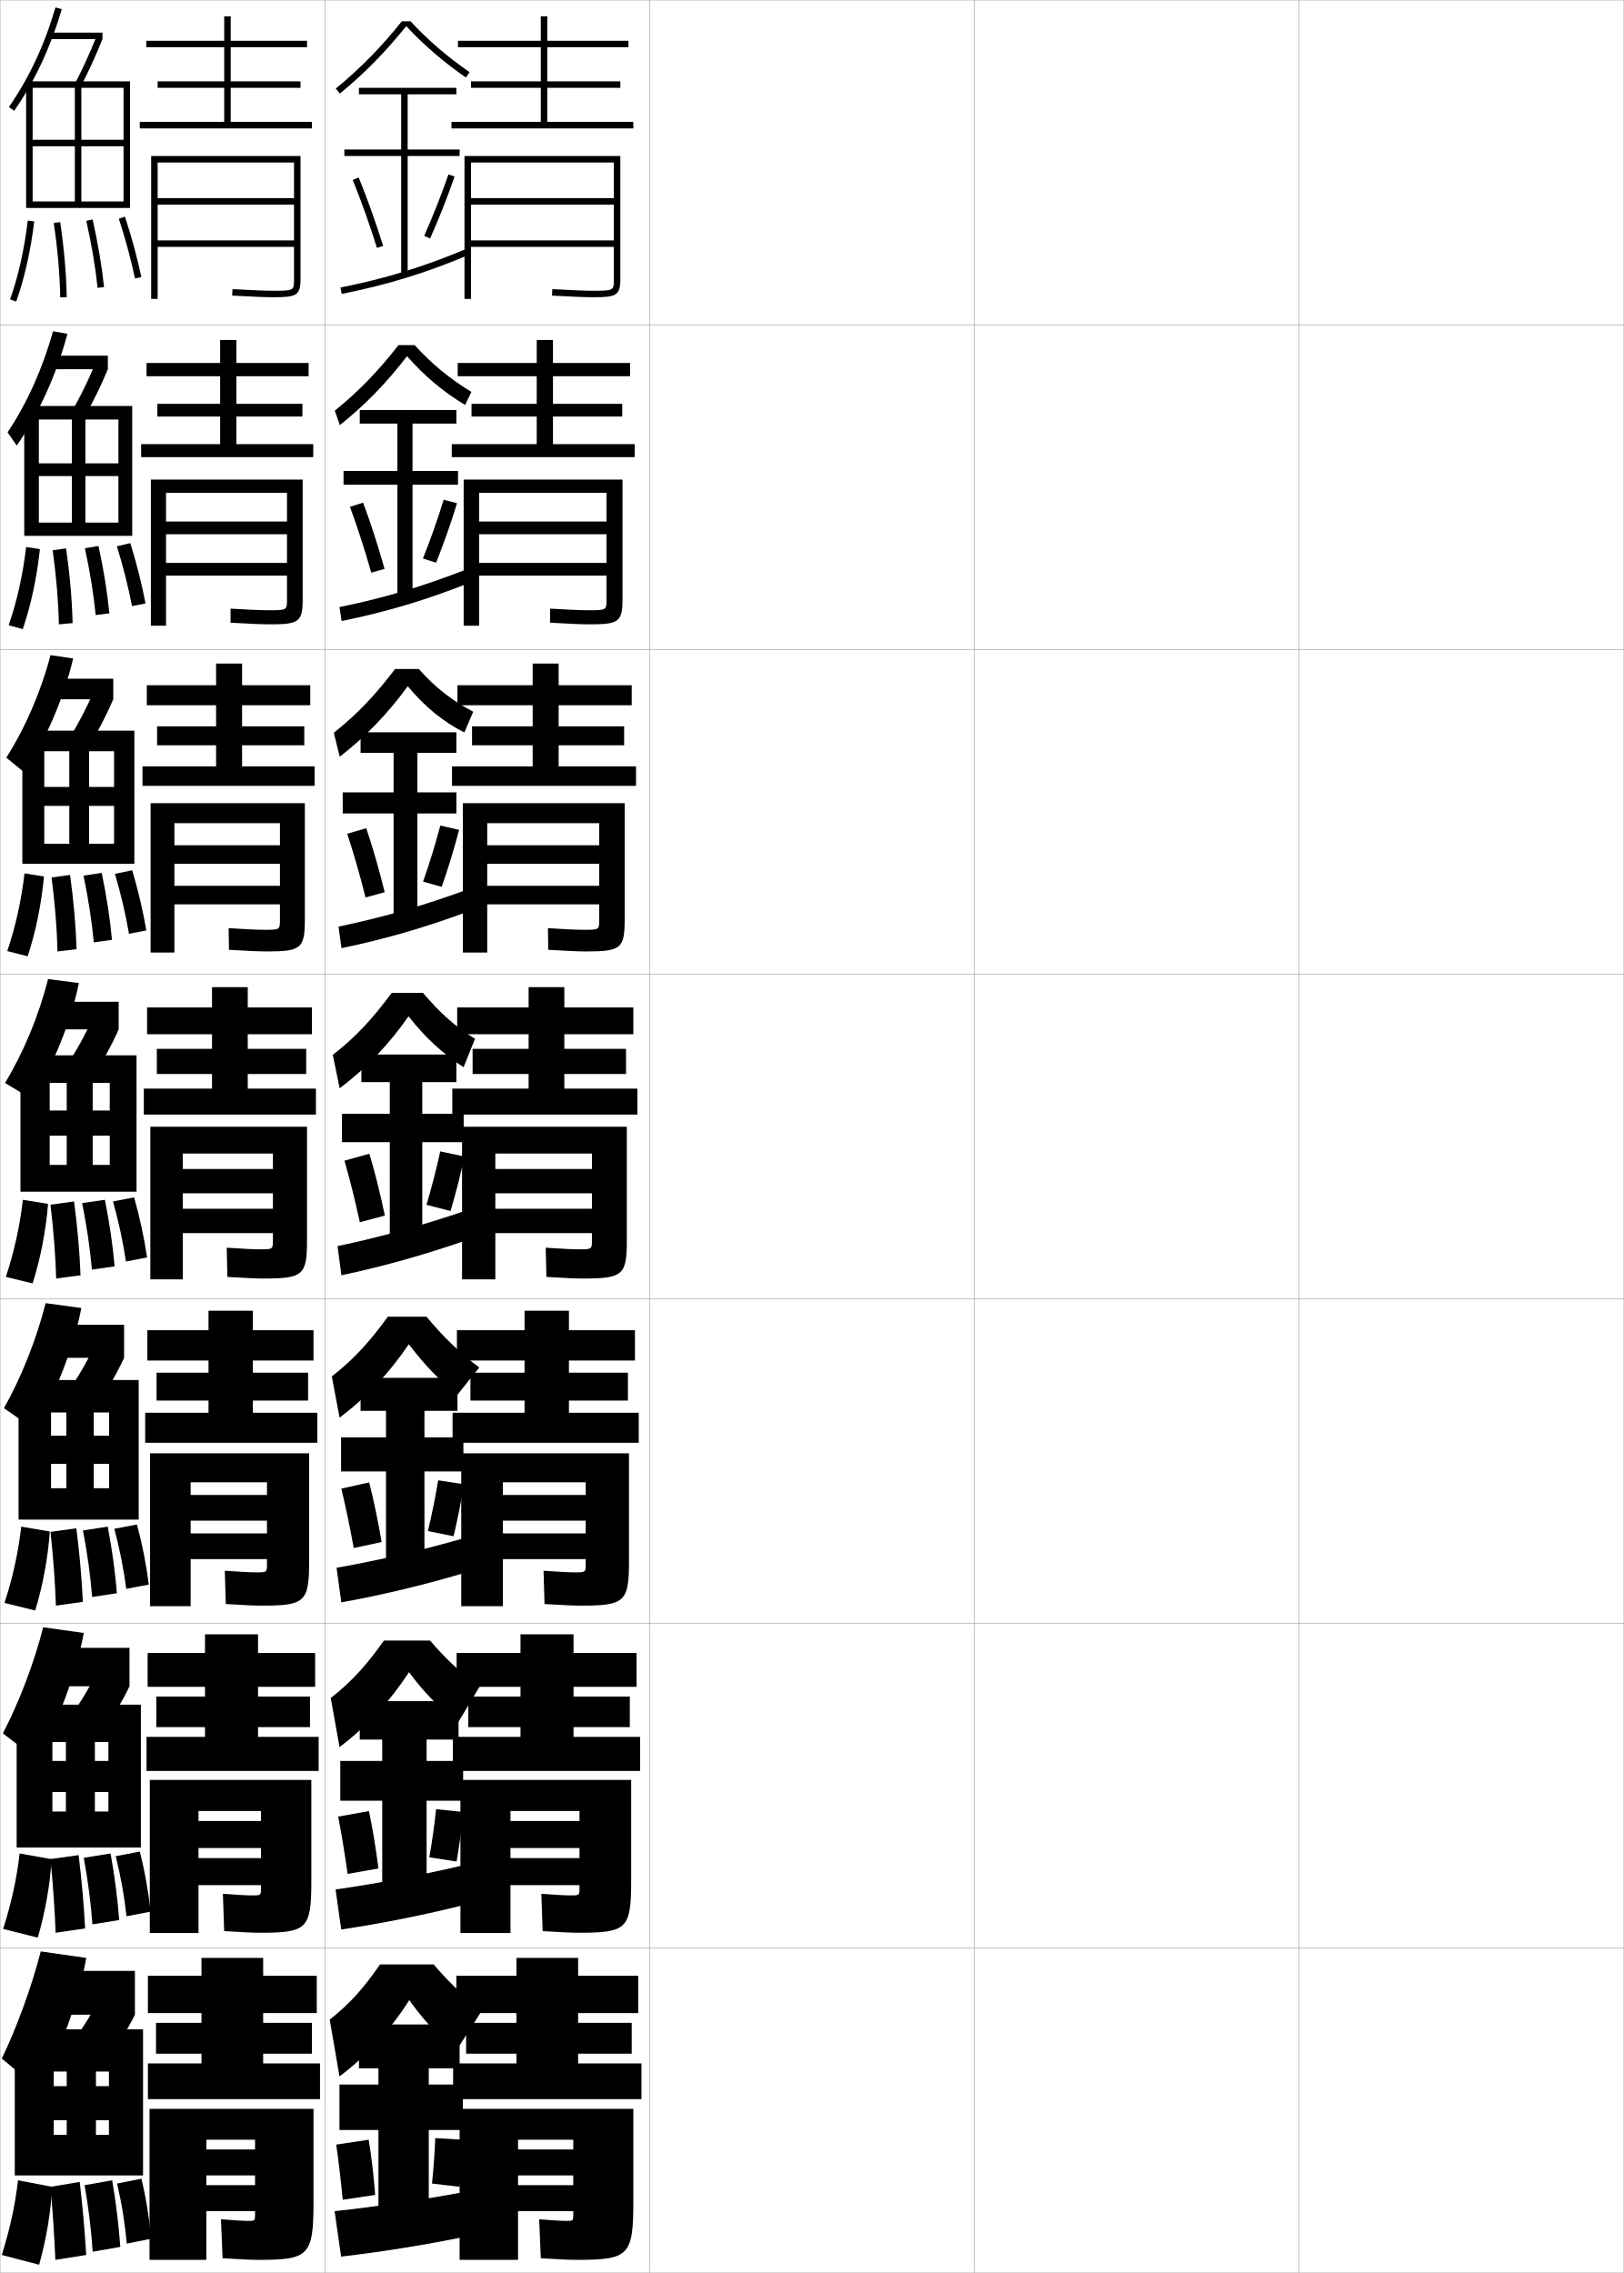
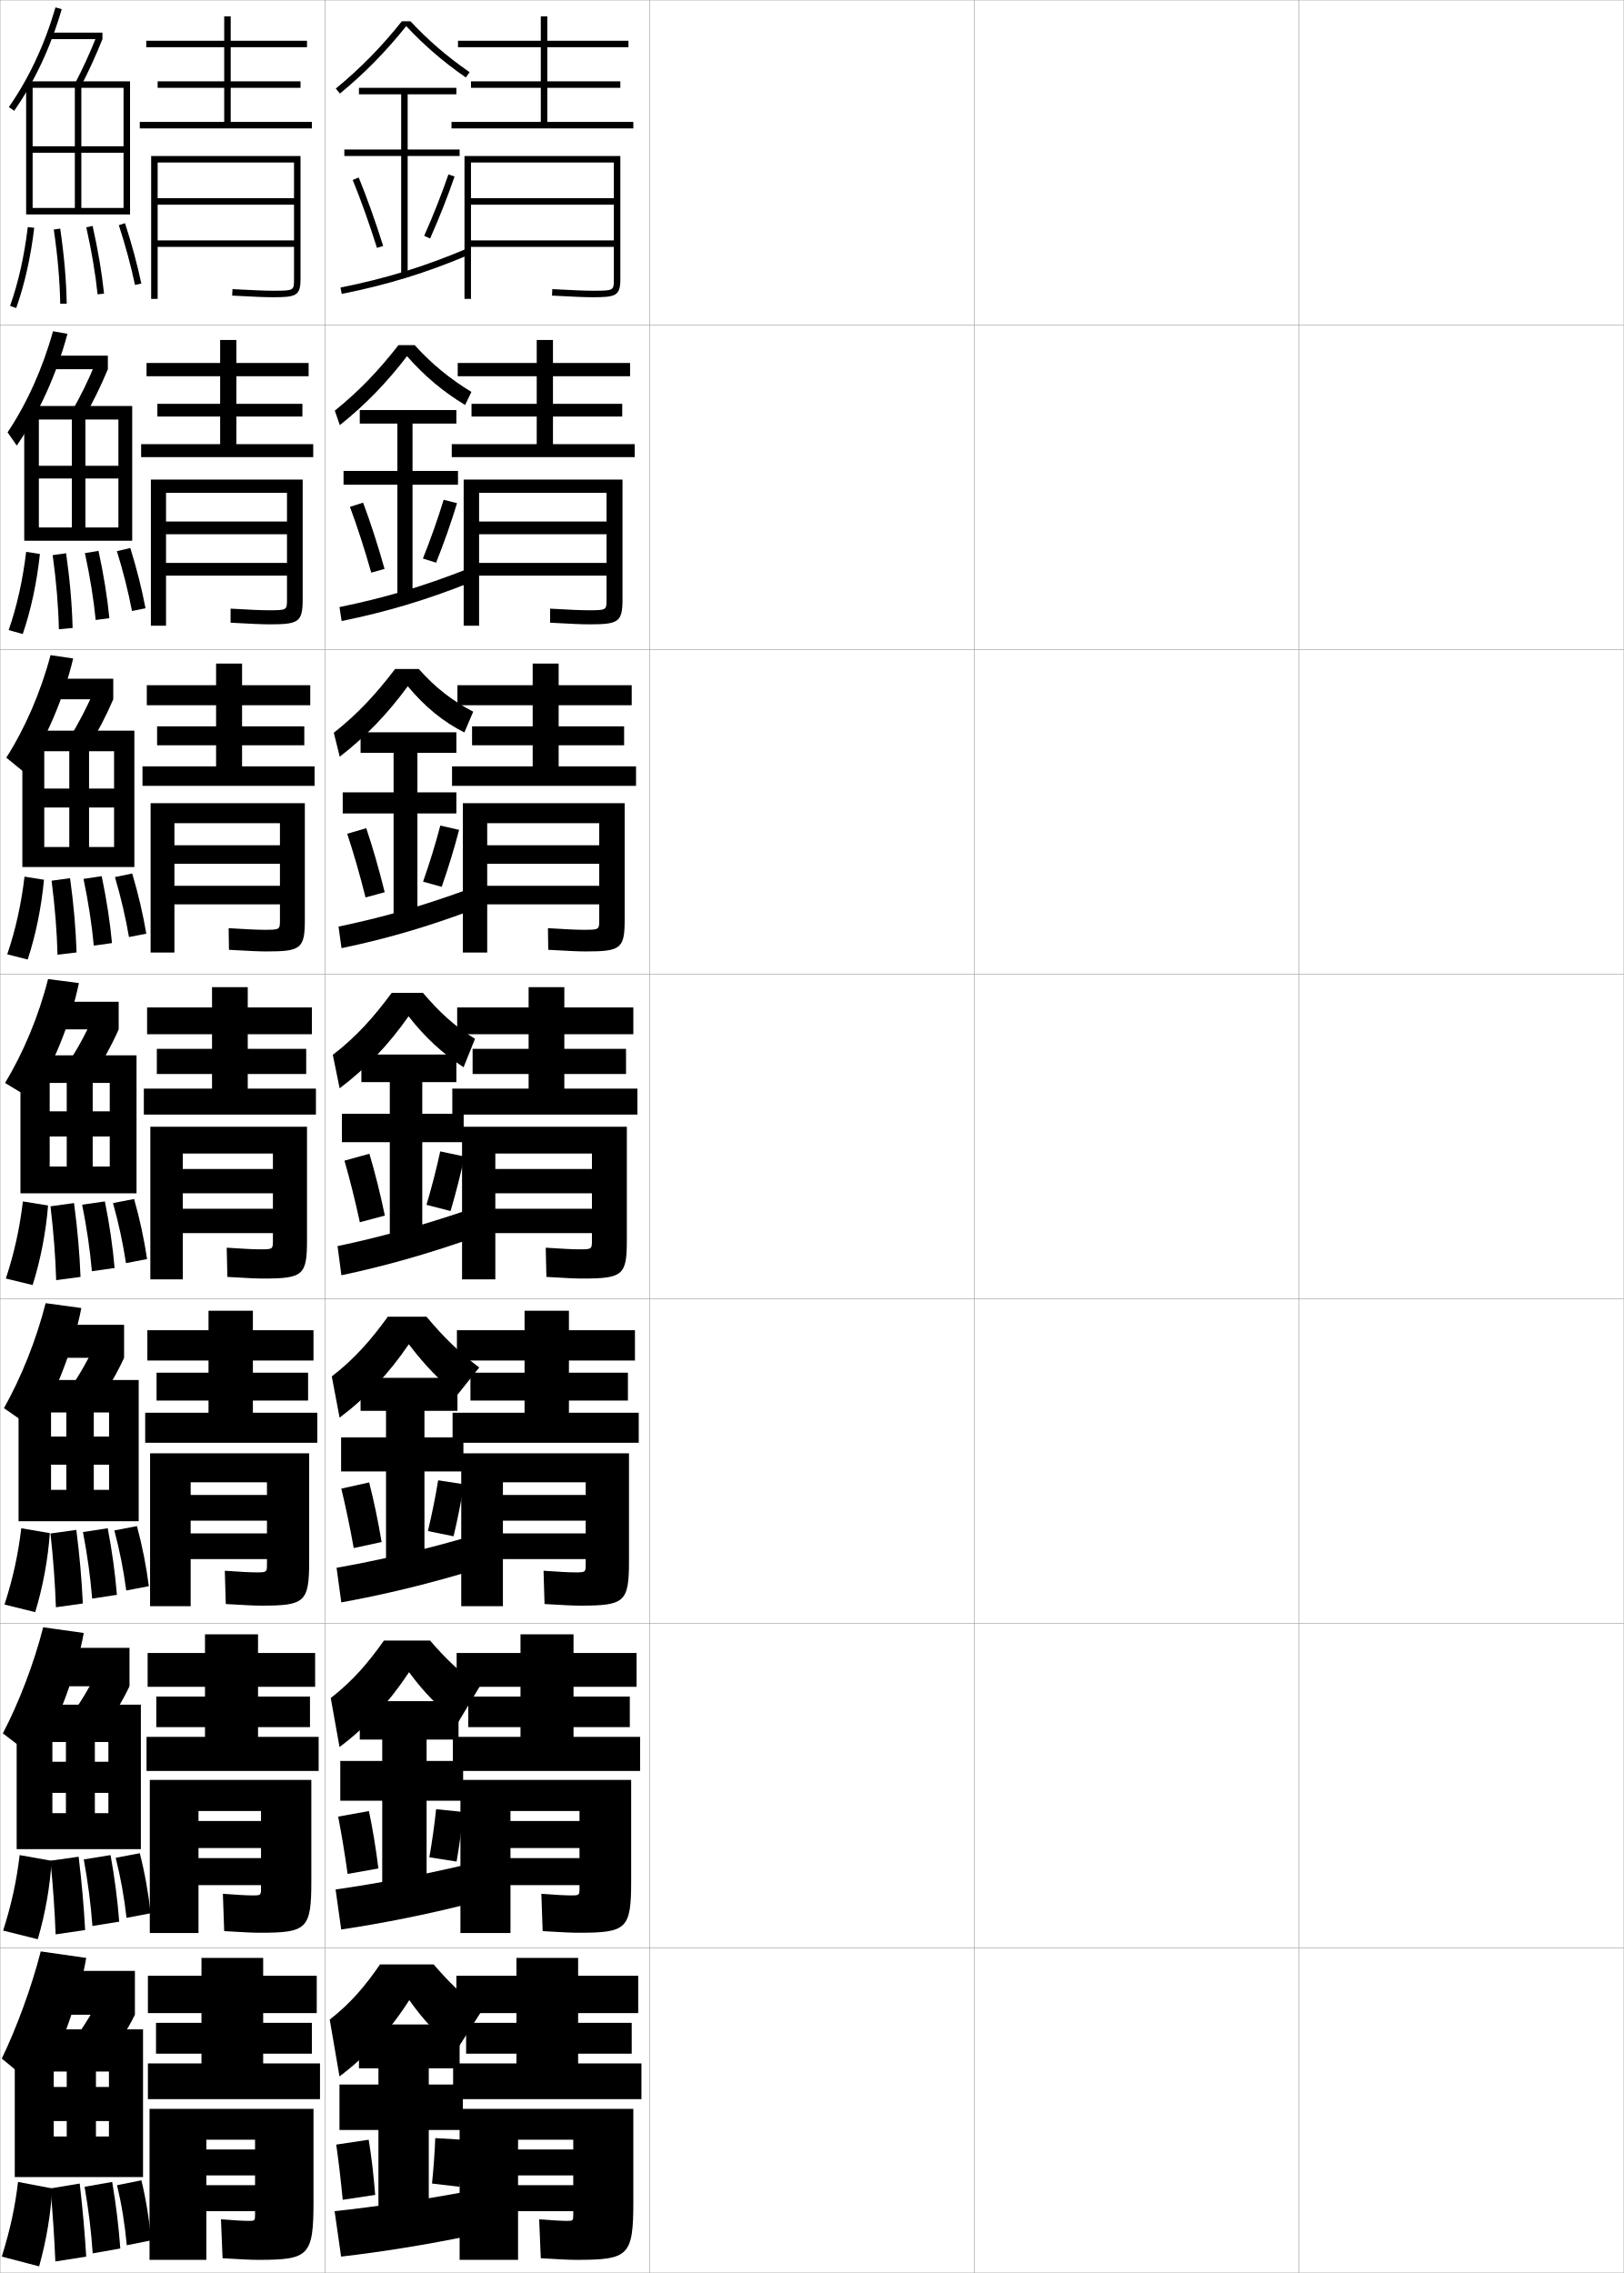
<svg xmlns="http://www.w3.org/2000/svg" width="500.1" height="700.1" viewBox="0 0 500.1 700.1" overflow="visible" enable-background="new 0 0 500.1 700.1" xml:space="preserve">
  <g id="glyphs">
    <g>
      <rect x="0.05" y="0.05" fill="none" stroke="#999999" stroke-width="0.1" width="100" height="100" />
      <rect x="0.05" y="100.05" fill="none" stroke="#999999" stroke-width="0.1" width="100" height="100" />
      <rect x="0.05" y="200.05" fill="none" stroke="#999999" stroke-width="0.1" width="100" height="100" />
      <rect x="0.05" y="300.05" fill="none" stroke="#999999" stroke-width="0.1" width="100" height="100" />
      <rect x="0.05" y="400.05" fill="none" stroke="#999999" stroke-width="0.1" width="100" height="100" />
      <rect x="0.05" y="500.05" fill="none" stroke="#999999" stroke-width="0.1" width="100" height="100" />
      <rect x="0.05" y="600.05" fill="none" stroke="#999999" stroke-width="0.1" width="100" height="100" />
      <rect x="100.05" y="0.05" fill="none" stroke="#999999" stroke-width="0.1" width="100" height="100" />
      <rect x="100.05" y="100.05" fill="none" stroke="#999999" stroke-width="0.1" width="100" height="100" />
      <rect x="100.05" y="200.05" fill="none" stroke="#999999" stroke-width="0.1" width="100" height="100" />
      <rect x="100.05" y="300.05" fill="none" stroke="#999999" stroke-width="0.1" width="100" height="100" />
      <rect x="100.05" y="400.05" fill="none" stroke="#999999" stroke-width="0.1" width="100" height="100" />
      <rect x="100.05" y="500.05" fill="none" stroke="#999999" stroke-width="0.1" width="100" height="100" />
      <rect x="100.05" y="600.05" fill="none" stroke="#999999" stroke-width="0.1" width="100" height="100" />
      <rect x="200.05" y="0.05" fill="none" stroke="#999999" stroke-width="0.1" width="100" height="100" />
      <rect x="200.05" y="100.05" fill="none" stroke="#999999" stroke-width="0.1" width="100" height="100" />
      <rect x="200.05" y="200.05" fill="none" stroke="#999999" stroke-width="0.1" width="100" height="100" />
      <rect x="200.05" y="300.05" fill="none" stroke="#999999" stroke-width="0.1" width="100" height="100" />
      <rect x="200.05" y="400.05" fill="none" stroke="#999999" stroke-width="0.1" width="100" height="100" />
      <rect x="200.05" y="500.05" fill="none" stroke="#999999" stroke-width="0.1" width="100" height="100" />
      <rect x="200.05" y="600.05" fill="none" stroke="#999999" stroke-width="0.1" width="100" height="100" />
      <rect x="300.05" y="0.05" fill="none" stroke="#999999" stroke-width="0.1" width="100" height="100" />
      <rect x="300.05" y="100.05" fill="none" stroke="#999999" stroke-width="0.1" width="100" height="100" />
      <rect x="300.05" y="200.05" fill="none" stroke="#999999" stroke-width="0.1" width="100" height="100" />
      <rect x="300.05" y="300.05" fill="none" stroke="#999999" stroke-width="0.1" width="100" height="100" />
      <rect x="300.05" y="400.05" fill="none" stroke="#999999" stroke-width="0.1" width="100" height="100" />
      <rect x="300.05" y="500.05" fill="none" stroke="#999999" stroke-width="0.1" width="100" height="100" />
      <rect x="300.05" y="600.05" fill="none" stroke="#999999" stroke-width="0.1" width="100" height="100" />
      <rect x="400.05" y="0.05" fill="none" stroke="#999999" stroke-width="0.1" width="100" height="100" />
      <rect x="400.05" y="100.05" fill="none" stroke="#999999" stroke-width="0.1" width="100" height="100" />
      <rect x="400.05" y="200.05" fill="none" stroke="#999999" stroke-width="0.1" width="100" height="100" />
      <rect x="400.05" y="300.05" fill="none" stroke="#999999" stroke-width="0.1" width="100" height="100" />
      <rect x="400.05" y="400.05" fill="none" stroke="#999999" stroke-width="0.1" width="100" height="100" />
      <rect x="400.05" y="500.05" fill="none" stroke="#999999" stroke-width="0.1" width="100" height="100" />
      <rect x="400.05" y="600.05" fill="none" stroke="#999999" stroke-width="0.1" width="100" height="100" />
    </g>
    <g>
      <path d="M126.422,6.55h-2.659c-6.303,7.899-12.784,14.508-20.348,20.728      l1.27,1.545c7.589-6.241,14.098-12.886,20.422-20.776      c5.51,5.901,11.367,10.968,18.373,15.826l1.141-1.645      C137.675,17.413,131.873,12.408,126.422,6.55z" />
      <polygon points="141.55,46.05 125.55,46.05 125.55,29.05 140.55,29.05       140.55,27.05 110.55,27.05 110.55,29.05 123.55,29.05 123.55,46.05       106.05,46.05 106.05,48.05 123.55,48.05 123.55,84.55 125.55,84.55       125.55,48.05 141.55,48.05 " />
      <path d="M108.624,55.429c2.516,6.147,5.099,13.383,7.472,20.922l1.908-0.602      c-2.39-7.591-4.993-14.879-7.528-21.078L108.624,55.429z" />
      <path d="M130.636,72.644l1.828,0.812c2.826-6.362,5.43-12.96,7.531-19.082      l-1.891-0.648C136.021,59.792,133.438,66.334,130.636,72.644z" />
      <path d="M104.853,88.569l0.395,1.961c14.248-2.863,25.969-6.47,39.192-12.06      l-0.779-1.842C130.567,82.163,118.962,85.734,104.853,88.569z" />
    </g>
    <g>
      <path d="M143.245,124.737c-6.743-4.058-12.522-8.921-17.899-15.031      c-6.264,8.188-12.919,15.046-20.688,21.241l-1.548-4.462      c7.467-6.012,13.563-12.42,19.612-20.186h4.978      c5.272,5.823,10.89,10.39,17.479,14.416L143.245,124.737z" />
      <polygon points="141.05,145.05 127.05,145.05 127.05,130.467 140.55,130.467       140.55,126.3 110.8,126.3 110.8,130.467 122.383,130.467 122.383,145.05       105.8,145.05 105.8,149.3 122.383,149.3 122.383,183.8 127.05,183.8       127.05,149.3 141.05,149.3 " />
      <path d="M107.778,156.115c2.218,5.979,4.483,12.958,6.56,20.269l4.095-1.167      c-2.071-7.339-4.355-14.387-6.607-20.398L107.778,156.115z" />
      <path d="M130.245,172.032l4.066,1.273c2.438-6.106,4.668-12.46,6.442-18.318      l-4.118-1.053C134.874,159.712,132.659,166,130.245,172.032z" />
      <path d="M104.554,186.982l0.659,4.302c13.954-2.848,26.092-6.491,39.383-11.776      l-0.951-4.144C130.418,180.577,118.411,184.158,104.554,186.982z" />
    </g>
    <g>
      <path d="M143.011,225.603c-6.479-3.258-12.182-7.917-17.425-14.237      c-6.203,8.484-13.006,15.558-20.956,21.707l-1.826-7.379      c7.371-5.804,13.082-12.011,18.877-19.644h7.295      c5.094,5.788,10.527,9.917,16.761,13.155L143.011,225.603z" />
      <polygon points="140.55,244.05 128.55,244.05 128.55,231.883 140.55,231.883       140.55,225.55 111.05,225.55 111.05,231.883 121.217,231.883 121.217,244.05       105.55,244.05 105.55,250.55 121.217,250.55 121.217,283.05 128.55,283.05       128.55,250.55 140.55,250.55 " />
      <path d="M104.255,285.396l0.923,6.642c13.66-2.831,26.215-6.513,39.574-11.493      l-1.123-6.444C130.268,278.992,117.86,282.583,104.255,285.396z" />
    </g>
    <g>
      <path d="M142.776,328.719c-6.459-4.192-11.841-9.164-16.951-15.693      c-6.143,8.781-13.094,16.069-21.224,22.173l-2.104-10.297      c7.274-5.597,12.6-11.603,18.142-19.102h9.613      c4.916,5.753,9.742,10.361,16.043,14.144L142.776,328.719z" />
      <polygon points="142.8,343.05 130.05,343.05 130.05,333.3 140.55,333.3       140.55,324.8 111.3,324.8 111.3,333.3 120.05,333.3 120.05,343.05       105.3,343.05 105.3,351.8 120.05,351.8 120.05,382.3 130.05,382.3       130.05,351.8 142.8,351.8 " />
      <path d="M106.087,357.489c1.623,5.641,3.254,12.107,4.736,18.961l7.703-2.051      c-1.434-6.836-3.078-13.402-4.764-19.039L106.087,357.489z" />
      <path d="M131.343,371.097l7.414,1.906c1.662-5.594,3.145-11.462,4.266-16.791      l-7.445-1.574C134.46,359.843,132.978,365.618,131.343,371.097z" />
      <path d="M143.613,372.836c-13.495,4.57-26.305,8.171-39.657,10.973l1.188,8.982      c13.365-2.814,26.339-6.534,39.765-11.21L143.613,372.836z" />
    </g>
    <g>
      <path d="M106.933,256.802c1.921,5.81,3.869,12.533,5.648,19.615l5.899-1.608      c-1.752-7.088-3.717-13.895-5.686-19.719L106.933,256.802z" />
      <path d="M130.294,271.564l5.74,1.589c2.05-5.85,3.906-11.961,5.354-17.555      l-5.782-1.314C134.167,259.777,132.318,265.809,130.294,271.564z" />
    </g>
    <g>
      <path d="M140.883,429.595c-5.292-4.176-10.083-9.113-14.982-15.561      c-6.067,8.957-13.185,16.529-21.316,22.615l-2.402-12.699      c7.011-5.425,12.019-11.158,17.262-18.4h11.909      c5.178,6.258,10.445,11.303,16.241,15.646L140.883,429.595z" />
      <polygon points="142.717,442.716 130.717,442.716 130.717,434.55 140.883,434.55       140.883,424.384 111.05,424.384 111.05,434.55 118.883,434.55 118.883,442.716       105.05,442.716 105.05,453.216 118.883,453.216 118.883,481.55 130.717,481.55       130.717,453.216 142.717,453.216 " />
      <path d="M105.116,458.509c1.326,5.473,2.639,11.684,3.824,18.309l8.594-1.867      c-1.115-6.586-2.439-12.911-3.843-18.359L105.116,458.509z" />
      <path d="M131.787,471.581l7.9,1.604c1.274-5.337,2.383-10.962,3.178-16.027      l-7.922-1.215C134.148,460.86,133.033,466.38,131.787,471.581z" />
      <path d="M143.592,473.573c-13.548,3.893-26.816,6.998-39.938,9.316l1.458,10.654      c13.053-2.354,26.472-5.598,39.843-9.641L143.592,473.573z" />
    </g>
    <g>
      <path d="M141.115,530.472c-5.954-4.525-10.451-9.062-15.14-15.43      c-5.992,9.135-13.275,16.989-21.408,23.058L101.866,523      c6.747-5.254,11.437-10.716,16.381-17.7h14.205      c4.608,5.357,9.161,9.897,15.348,14.048L141.115,530.472z" />
      <polygon points="142.633,542.383 131.383,542.383 131.383,535.8 141.216,535.8       141.216,523.967 110.8,523.967 110.8,535.8 117.716,535.8 117.716,542.383       104.8,542.383 104.8,554.633 117.716,554.633 117.716,580.8 131.383,580.8       131.383,554.633 142.633,554.633 " />
      <path d="M104.146,559.529c1.029,5.304,2.023,11.258,2.912,17.654L116.542,575.5      c-0.797-6.334-1.801-12.419-2.921-17.68L104.146,559.529z" />
      <path d="M132.231,572.065l8.388,1.302c0.886-5.081,1.62-10.463,2.089-15.264      l-8.398-0.857C133.837,561.877,133.088,567.141,132.231,572.065z" />
      <path d="M143.571,574.312c-13.601,3.213-27.329,5.823-40.219,7.658l1.729,12.327      c12.74-1.894,26.605-4.66,39.921-8.07L143.571,574.312z" />
    </g>
    <g>
      <path d="M140.55,631.55c-5.833-4.761-9.953-9.12-14.5-15.5      c-5.917,9.312-13.365,17.449-21.5,23.5l-3-17.5c6.483-5.083,10.854-10.273,15.5-17h16.5      c4.455,5.159,8.871,9.666,15,14L140.55,631.55z" />
      <polygon points="132.05,680.05 132.05,656.05 142.55,656.05 142.55,642.05       132.05,642.05 132.05,637.05 141.55,637.05 141.55,623.55 110.55,623.55       110.55,637.05 116.55,637.05 116.55,642.05 104.55,642.05 104.55,656.05       116.55,656.05 116.55,680.05 " />
      <path d="M103.55,660.55c0.732,5.135,1.408,10.832,2,17l10-1.5      c-0.479-6.082-1.163-11.927-2-17L103.55,660.55z" />
      <path d="M133.05,672.55l8.5,1c0.498-4.825,0.857-9.964,1-14.5l-8.5-0.5      C133.9,662.895,133.518,667.901,133.05,672.55z" />
      <path d="M143.55,675.05c-13.654,2.534-27.841,4.648-40.5,6l2,14      c12.427-1.434,26.738-3.723,40-6.5L143.55,675.05z" />
    </g>
    <g>
      <polygon points="168.55,37.55 168.55,27.05 191.05,27.05 191.05,25.05       168.55,25.05 168.55,14.55 193.55,14.55 193.55,12.55 168.55,12.55       168.55,5.05 166.55,5.05 166.55,12.55 141.05,12.55 141.05,14.55       166.55,14.55 166.55,25.05 145.05,25.05 145.05,27.05 166.55,27.05       166.55,37.55 139.05,37.55 139.05,39.55 195.05,39.55 195.05,37.55 " />
      <path d="M189.05,86.01c0,3.474,0,3.54-6.5,3.54c-2.289,0-6.244-0.158-12.445-0.498      l-0.109,1.996c6.238,0.343,10.229,0.502,12.555,0.502c7.107,0,8.5-0.443,8.5-5.54      V48.05h-48v44h2v-42h44v11h-44v2h44v11h-44v2h44V86.01z" />
    </g>
    <g>
      <g>
        <polygon points="170.3,136.799 170.3,128.299 191.633,128.299 191.633,124.383        170.3,124.383 170.3,115.883 194.049,115.883 194.049,111.8 170.3,111.8        170.3,104.716 165.299,104.716 165.299,111.8 140.966,111.8 140.966,115.883        165.299,115.883 165.299,124.383 145.216,124.383 145.216,128.299 165.299,128.299        165.299,136.799 139.133,136.799 139.133,140.8 195.466,140.8 195.466,136.799        " />
        <path d="M181.466,192.3c8.918,0,10.25-0.629,10.25-7.617v-36.967h-48.917v45       h4.75v-40.917h39.25v8.833h-39.25v3.917h39.25v8.833h-39.25v3.916h39.25v7.384       c0,3.232-0.009,3.283-5.667,3.283c-2.148,0-5.875-0.157-11.706-0.499       l-0.005,4.331C175.658,192.153,179.266,192.3,181.466,192.3z" />
      </g>
      <g>
        <polygon points="172.05,236.05 172.05,229.55 192.216,229.55 192.216,223.716        172.05,223.716 172.05,217.216 194.55,217.216 194.55,211.05 172.05,211.05        172.05,204.383 164.05,204.383 164.05,211.05 140.883,211.05 140.883,217.216        164.05,217.216 164.05,223.716 145.383,223.716 145.383,229.55 164.05,229.55        164.05,236.05 139.216,236.05 139.216,242.05 195.883,242.05 195.883,236.05        " />
        <path d="M180.383,293.05c10.729,0,12-0.815,12-9.693v-35.974h-49.833v46h7.5v-39.833h34.5       v6.792h-34.5v5.708h34.5v6.792h-34.5v5.708h34.5v4.807       c0,2.991-0.018,3.026-4.833,3.026c-2.006,0-5.507-0.155-10.966-0.499       l0.099,6.665C175.084,292.915,178.309,293.05,180.383,293.05z" />
      </g>
      <g>
        <polygon points="173.8,335.3 173.8,330.8 192.8,330.8 192.8,323.05        173.8,323.05 173.8,318.55 195.05,318.55 195.05,310.3 173.8,310.3        173.8,304.05 162.8,304.05 162.8,310.3 140.8,310.3 140.8,318.55        162.8,318.55 162.8,323.05 145.55,323.05 145.55,330.8 162.8,330.8        162.8,335.3 139.3,335.3 139.3,343.3 196.3,343.3 196.3,335.3        " />
        <path d="M179.3,393.8c12.539,0,13.75-1.001,13.75-11.77v-34.98h-50.75v47h10.25v-38.75h29.75       v4.75h-29.75v7.5h29.75v4.75h-29.75v7.5h29.75v2.23c0,2.75-0.026,2.77-4,2.77       c-1.865,0-5.139-0.154-10.227-0.5l0.203,9       C174.51,393.677,177.352,393.8,179.3,393.8z" />
      </g>
      <g>
        <polygon points="175.217,435.134 175.217,431.384 193.383,431.384 193.383,422.8        175.217,422.8 175.217,419.05 195.55,419.05 195.55,409.716 175.217,409.716        175.217,403.716 161.55,403.716 161.55,409.716 140.717,409.716 140.717,419.05        161.55,419.05 161.55,422.8 144.883,422.8 144.883,431.384 161.55,431.384        161.55,435.134 139.383,435.134 139.383,444.384 196.717,444.384 196.717,435.134        " />
        <path d="M178.717,494.55c13.726,0,15-1.07,15-13.846v-33.07h-51.667v47.082h12.833       v-38.166h25.5v3.916h-25.5v7.918h25.5v3.916h-25.5v7.916h25.5v1.57       c0,2.488-0.034,2.514-3.333,2.514c-1.723,0-4.896-0.154-9.651-0.5l0.303,10.25       C173.985,494.433,176.75,494.55,178.717,494.55z" />
      </g>
      <g>
        <polygon points="176.633,534.967 176.633,531.967 193.966,531.967 193.966,522.55        176.633,522.55 176.633,519.55 196.05,519.55 196.05,509.133 176.633,509.133        176.633,503.383 160.3,503.383 160.3,509.133 140.633,509.133 140.633,519.55        160.3,519.55 160.3,522.55 144.216,522.55 144.216,531.967 160.3,531.967        160.3,534.967 139.467,534.967 139.467,545.467 197.133,545.467 197.133,534.967        " />
        <path d="M178.133,595.3c14.912,0,16.25-1.141,16.25-15.923v-31.16h-52.583v47.166       h15.417v-37.583h21.25v3.083h-21.25v8.334h21.25v3.083h-21.25v8.333h21.25v0.91       c0,2.225-0.042,2.257-2.667,2.257c-1.58,0-4.652-0.155-9.076-0.5l0.401,11.5       C173.46,595.189,176.148,595.3,178.133,595.3z" />
      </g>
    </g>
    <g>
      <polygon points="178.05,635.55 178.05,632.55 194.55,632.55 194.55,623.05       178.05,623.05 178.05,620.05 196.55,620.05 196.55,608.55 178.05,608.55       178.05,603.05 159.05,603.05 159.05,608.55 140.55,608.55 140.55,620.05       159.05,620.05 159.05,623.05 143.55,623.05 143.55,632.55 159.05,632.55       159.05,635.55 139.55,635.55 139.55,646.55 197.55,646.55 197.55,635.55 " />
      <path d="M177.55,696.05c16.099,0,17.5-1.211,17.5-18v-28.5h-53.5v46.5h18v-37h17v3h-17v8h17v3h-17v8h17v1      c0,1.961-0.05,2-2,2c-1.438,0-4.409-0.155-8.5-0.5l0.5,12      C172.936,695.945,175.546,696.05,177.55,696.05z" />
    </g>
    <g>
      <polygon points="71.05,37.55 71.05,27.05 92.55,27.05 92.55,25.05       71.05,25.05 71.05,14.55 94.55,14.55 94.55,12.55 71.05,12.55       71.05,5.05 69.05,5.05 69.05,12.55 45.05,12.55 45.05,14.55       69.05,14.55 69.05,25.05 48.55,25.05 48.55,27.05 69.05,27.05       69.05,37.55 43.05,37.55 43.05,39.55 96.05,39.55 96.05,37.55 " />
      <path d="M90.55,86.01c0,3.474,0,3.54-6.5,3.54c-2.289,0-6.244-0.158-12.445-0.498      l-0.109,1.996c6.238,0.343,10.229,0.502,12.555,0.502c7.107,0,8.5-0.443,8.5-5.54      V48.05h-46v44h2v-42h42v11h-42v2h42v11h-42v2h42V86.01z" />
    </g>
    <g>
      <g>
        <polygon points="72.799,136.799 72.799,128.299 93.133,128.299 93.133,124.383        72.799,124.383 72.799,115.883 95.049,115.883 95.049,111.8 72.799,111.8        72.799,104.716 67.799,104.716 67.799,111.8 45.133,111.8 45.133,115.883        67.799,115.883 67.799,124.383 48.466,124.383 48.466,128.299 67.799,128.299        67.799,136.799 43.466,136.799 43.466,140.8 96.466,140.8 96.466,136.799 " />
        <path d="M83.049,192.3c8.834,0,10.167-0.629,10.167-7.617v-36.967H46.466v45h4.667       v-40.917h37.25v8.833h-37.25v3.917h37.25v8.833h-37.25v3.916h37.25v7.384       c0,3.232-0.009,3.283-5.667,3.283c-2.147,0-5.875-0.157-11.706-0.499       l-0.005,4.331C77.242,192.153,80.849,192.3,83.049,192.3z" />
      </g>
      <g>
        <polygon points="74.55,236.05 74.55,229.55 93.716,229.55 93.716,223.716        74.55,223.716 74.55,217.216 95.55,217.216 95.55,211.05 74.55,211.05        74.55,204.383 66.55,204.383 66.55,211.05 45.216,211.05 45.216,217.216        66.55,217.216 66.55,223.716 48.383,223.716 48.383,229.55 66.55,229.55        66.55,236.05 43.883,236.05 43.883,242.05 96.883,242.05 96.883,236.05 " />
        <path d="M82.05,293.05c10.562,0,11.833-0.815,11.833-9.693v-35.974h-47.5v46h7.333       v-39.833h32.5v6.792h-32.5v5.708h32.5v6.792h-32.5v5.708h32.5v4.807       c0,2.991-0.018,3.026-4.833,3.026c-2.006,0-5.507-0.155-10.966-0.499       l0.099,6.665C76.751,292.915,79.976,293.05,82.05,293.05z" />
      </g>
      <g>
        <polygon points="76.3,335.3 76.3,330.8 94.3,330.8 94.3,323.05        76.3,323.05 76.3,318.55 96.05,318.55 96.05,310.3 76.3,310.3        76.3,304.05 65.3,304.05 65.3,310.3 45.3,310.3 45.3,318.55        65.3,318.55 65.3,323.05 48.3,323.05 48.3,330.8 65.3,330.8        65.3,335.3 44.3,335.3 44.3,343.3 97.3,343.3 97.3,335.3 " />
        <path d="M81.05,393.8c12.289,0,13.5-1.001,13.5-11.77v-34.98h-48.25v47h10v-38.75h27.75v4.75       h-27.75v7.5h27.75v4.75h-27.75v7.5h27.75v2.23c0,2.75-0.026,2.77-4,2.77       c-1.865,0-5.139-0.154-10.227-0.5l0.203,9       C76.26,393.677,79.102,393.8,81.05,393.8z" />
      </g>
      <g>
        <polygon points="77.883,435.134 77.883,431.384 94.883,431.384 94.883,422.8        77.883,422.8 77.883,419.05 96.55,419.05 96.55,409.716 77.883,409.716        77.883,403.716 64.217,403.716 64.217,409.716 45.383,409.716 45.383,419.05        64.217,419.05 64.217,422.8 48.217,422.8 48.217,431.384 64.217,431.384        64.217,435.134 44.717,435.134 44.717,444.384 97.717,444.384 97.717,435.134 " />
        <path d="M80.55,494.55c13.393,0,14.667-1.07,14.667-13.846v-33.07h-49v47.082h12.5       v-38.166h23.5v3.916h-23.5v7.918h23.5v3.916h-23.5v7.916h23.5v1.57       c0,2.488-0.034,2.514-3.334,2.514c-1.723,0-4.896-0.154-9.65-0.5l0.302,10.25       C75.818,494.433,78.583,494.55,80.55,494.55z" />
      </g>
      <g>
        <polygon points="79.466,534.967 79.466,531.967 95.466,531.967 95.466,522.55        79.466,522.55 79.466,519.55 97.05,519.55 97.05,509.133 79.466,509.133        79.466,503.383 63.133,503.383 63.133,509.133 45.467,509.133 45.467,519.55        63.133,519.55 63.133,522.55 48.133,522.55 48.133,531.967 63.133,531.967        63.133,534.967 45.133,534.967 45.133,545.467 98.133,545.467 98.133,534.967 " />
        <path d="M80.05,595.3c14.496,0,15.833-1.141,15.833-15.923v-31.16h-49.75v47.166h15       v-37.583h19.25v3.083h-19.25v8.334h19.25v3.083h-19.25v8.333h19.25v0.91       c0,2.225-0.042,2.257-2.667,2.257c-1.58,0-4.652-0.155-9.075-0.5l0.401,11.5       C75.377,595.189,78.064,595.3,80.05,595.3z" />
      </g>
    </g>
    <g>
      <polygon points="81.05,635.55 81.05,632.55 96.05,632.55 96.05,623.05       81.05,623.05 81.05,620.05 97.55,620.05 97.55,608.55 81.05,608.55       81.05,603.05 62.05,603.05 62.05,608.55 45.55,608.55 45.55,620.05       62.05,620.05 62.05,623.05 48.05,623.05 48.05,632.55 62.05,632.55       62.05,635.55 45.55,635.55 45.55,646.55 98.55,646.55 98.55,635.55 " />
      <path d="M79.55,696.05c15.599,0,17-1.211,17-18v-28.5h-50.5v46.5h17.5v-37h15v3h-15v8h15v3h-15v8h15v1      c0,1.961-0.05,2-2,2c-1.438,0-4.409-0.155-8.5-0.5l0.5,12      C74.936,695.945,77.546,696.05,79.55,696.05z" />
    </g>
    <g>
      <path d="M2.729,32.979l1.641,1.143c6.301-9.044,11.227-19.572,14.64-31.292      l-1.92-0.559C13.737,13.78,8.905,24.112,2.729,32.979z" />
      <rect x="15.55" y="10.05" width="16" height="2" />
      <path d="M23.165,25.585l1.771,0.93c2.273-4.338,4.622-9.475,6.613-14.465      l-1.857-0.74C27.727,16.237,25.408,21.308,23.165,25.585z" />
-       <polygon points="10.05,27.05 38.05,27.05 38.05,43.05 10.05,43.05       10.05,45.05 38.05,45.05 38.05,62.05 25.05,62.05 25.05,27.05       23.05,27.05 23.05,62.05 10.05,62.05 10.05,64.05 40.05,64.05       40.05,25.05 8.05,25.05 8.05,64.05 10.05,64.05 " />
-       <path d="M3.107,92.216l1.885,0.668c2.596-7.324,4.463-15.64,5.551-24.715      l-1.986-0.238C7.486,76.86,5.653,85.03,3.107,92.216z" />
-       <path d="M16.561,68.695c1.199,8.153,1.851,15.636,1.989,22.874l2-0.039      c-0.141-7.324-0.799-14.889-2.011-23.126L16.561,68.695z" />
-       <path d="M26.574,68.019c1.657,7.392,2.829,14.334,3.48,20.635l1.99-0.207      c-0.66-6.378-1.845-13.398-3.52-20.865L26.574,68.019z" />
-       <path d="M36.599,67.358c2.047,6.305,3.767,12.666,4.973,18.397l1.957-0.412      c-1.221-5.799-2.959-12.231-5.027-18.603L36.599,67.358z" />
+       <polygon points="10.05,27.05 38.05,27.05 38.05,45.05 10.05,45.05       10.05,47.05 38.05,47.05 38.05,64.05 25.05,64.05 25.05,27.05       23.05,27.05 23.05,64.05 10.05,64.05 10.05,66.05 40.05,66.05       40.05,25.05 8.05,25.05 8.05,66.05 10.05,66.05 " />
+       <path d="M3.107,94.216l1.885,0.668c2.596-7.324,4.463-15.64,5.551-24.715      l-1.986-0.238C7.486,78.86,5.653,87.03,3.107,94.216z" />
+       <path d="M16.561,70.695c1.199,8.153,1.851,15.636,1.989,22.874l2-0.039      c-0.141-7.324-0.799-14.889-2.011-23.126L16.561,70.695z" />
+       <path d="M26.574,70.019c1.657,7.392,2.829,14.334,3.48,20.635l1.99-0.207      c-0.66-6.378-1.845-13.398-3.52-20.865L26.574,70.019z" />
+       <path d="M36.599,69.358c2.047,6.305,3.767,12.666,4.973,18.397l1.957-0.412      c-1.221-5.799-2.959-12.231-5.027-18.603L36.599,69.358z" />
    </g>
    <g>
      <g>
        <path d="M5.159,137.235l-2.823-4.066c5.981-8.967,10.813-19.703,13.99-31.139       l4.447,0.79C17.452,115.231,11.969,127.351,5.159,137.235z" />
        <rect x="15.133" y="109.549" width="18.083" height="4.167" />
        <path d="M33.216,113.716c-2.005,4.874-4.604,10.198-7.159,14.643l-3.764-1.953       c2.426-4.188,5.006-9.45,6.935-14.184L33.216,113.716z" />
-         <polygon points="26.3,129.216 22.133,129.216 22.133,160.966 11.967,160.966        11.967,165.049 40.716,165.049 40.716,125.049 7.466,125.049 7.466,165.049        11.967,165.049 11.967,129.216 36.466,129.216 36.466,142.716 11.967,142.716        11.967,146.633 36.466,146.633 36.466,160.966 26.3,160.966 " />
-         <path d="M2.671,192.577l4.336,1.204c2.544-7.449,4.341-15.855,5.284-24.644       l-4.237-0.667C7.009,177.203,5.235,185.167,2.671,192.577z" />
-         <path d="M18.133,192.313l4.231-0.397c-0.184-7.247-0.841-14.842-2.007-23       l-4.134,0.564C17.343,177.607,17.972,185.122,18.133,192.313z" />
-         <path d="M29.469,189.452l4.215-0.542c-0.631-6.423-1.746-13.378-3.346-20.744       l-4.189,0.696C27.736,176.196,28.844,183.081,29.469,189.452z" />
-         <path d="M40.647,186.687l4.168-0.83c-1.12-5.905-2.721-12.264-4.685-18.568       l-4.131,0.967C37.945,174.532,39.53,180.827,40.647,186.687z" />
+         <polygon points="26.3,129.216 22.133,129.216 22.133,162.466 11.967,162.466        11.967,166.549 40.716,166.549 40.716,125.049 7.466,125.049 7.466,166.549        11.967,166.549 11.967,129.216 36.466,129.216 36.466,143.466 11.967,143.466        11.967,147.383 36.466,147.383 36.466,162.466 26.3,162.466 " />
+         <path d="M2.671,194.077l4.336,1.204c2.544-7.449,4.341-15.855,5.284-24.644       l-4.237-0.667C7.009,178.703,5.235,186.667,2.671,194.077z" />
+         <path d="M18.133,193.813l4.231-0.397c-0.184-7.247-0.841-14.842-2.007-23       l-4.134,0.564C17.343,179.107,17.972,186.622,18.133,193.813z" />
+         <path d="M29.469,190.952l4.215-0.542c-0.631-6.423-1.746-13.378-3.346-20.744       l-4.189,0.696C27.736,177.696,28.844,184.581,29.469,190.952z" />
+         <path d="M40.647,188.187l4.168-0.83c-1.12-5.905-2.721-12.264-4.685-18.568       l-4.131,0.967C37.945,176.032,39.53,182.327,40.647,188.187z" />
      </g>
      <g>
        <path d="M7.479,237.893l-5.537-4.533c5.786-9.067,10.62-20.207,13.62-31.569       l6.973,1.02C19.633,215.029,14.131,227.873,7.479,237.893z" />
        <rect x="14.716" y="209.05" width="20.167" height="6.333" />
        <path d="M34.883,215.383c-2.019,4.759-4.869,10.269-7.704,14.822l-5.757-2.977       c2.608-4.099,5.452-9.551,7.342-14.092L34.883,215.383z" />
-         <polygon points="27.425,231.383 21.341,231.383 21.341,259.883 13.633,259.883        13.633,266.05 41.383,266.05 41.383,225.05 6.883,225.05 6.883,266.05        13.633,266.05 13.633,231.383 35.133,231.383 35.133,242.383 13.633,242.383        13.633,248.216 35.133,248.216 35.133,259.883 27.425,259.883 " />
-         <path d="M2.235,292.938l6.293,1.602c2.492-7.574,4.22-16.07,5.017-24.572       l-5.994-0.958C6.532,277.546,4.817,285.305,2.235,292.938z" />
-         <path d="M17.716,293.057l5.866-0.699c-0.228-7.169-0.884-14.795-2.004-22.875       l-5.691,0.782C16.927,278.367,17.532,285.914,17.716,293.057z" />
-         <path d="M28.885,290.251l5.607-0.771c-0.603-6.468-1.648-13.356-3.173-20.622       l-5.595,0.848C27.24,276.981,28.285,283.809,28.885,290.251z" />
-         <path d="M39.724,287.618l5.334-1.04c-1.02-6.01-2.483-12.296-4.343-18.534       l-5.315,1.108C37.246,275.401,38.695,281.629,39.724,287.618z" />
+         <polygon points="27.425,231.383 21.341,231.383 21.341,260.883 13.633,260.883        13.633,267.05 41.383,267.05 41.383,225.05 6.883,225.05 6.883,267.05        13.633,267.05 13.633,231.383 35.133,231.383 35.133,242.883 13.633,242.883        13.633,248.716 35.133,248.716 35.133,260.883 27.425,260.883 " />
+         <path d="M2.235,293.938l6.293,1.602c2.492-7.574,4.22-16.07,5.017-24.572       l-5.994-0.958C6.532,278.546,4.817,286.305,2.235,293.938z" />
+         <path d="M17.716,294.057l5.866-0.699c-0.228-7.169-0.884-14.795-2.004-22.875       l-5.691,0.782C16.927,279.367,17.532,286.914,17.716,294.057z" />
+         <path d="M28.885,291.251l5.607-0.771c-0.603-6.468-1.648-13.356-3.173-20.622       l-5.595,0.848C27.24,277.981,28.285,284.809,28.885,291.251z" />
+         <path d="M39.724,288.618l5.334-1.04c-1.02-6.01-2.483-12.296-4.343-18.534       l-5.315,1.108C37.246,276.401,38.695,282.629,39.724,288.618z" />
      </g>
      <g>
        <path d="M9.8,338.55l-8.25-5c5.591-9.168,10.426-20.711,13.25-32l9.5,1.25       C21.813,314.827,16.293,328.395,9.8,338.55z" />
        <rect x="14.3" y="308.55" width="22.25" height="8.5" />
        <path d="M36.55,317.05c-2.033,4.643-5.134,10.339-8.25,15l-7.75-4       c2.791-4.01,5.896-9.653,7.75-14L36.55,317.05z" />
-         <polygon points="28.55,333.55 20.55,333.55 20.55,358.8 15.3,358.8        15.3,367.05 42.05,367.05 42.05,325.05 6.3,325.05 6.3,367.05        15.3,367.05 15.3,333.55 33.8,333.55 33.8,342.05 15.3,342.05        15.3,349.8 33.8,349.8 33.8,358.8 28.55,358.8 " />
-         <path d="M1.8,393.3l8.25,2c2.44-7.698,4.098-16.286,4.75-24.5l-7.75-1.25       C6.056,377.89,4.399,385.441,1.8,393.3z" />
-         <path d="M17.3,393.8l7.5-1c-0.271-7.092-0.926-14.749-2-22.75l-7.25,1       C16.511,379.126,17.093,386.705,17.3,393.8z" />
-         <path d="M28.3,391.05l7-1c-0.574-6.513-1.55-13.336-3-20.5l-7,1       C26.745,377.768,27.726,384.536,28.3,391.05z" />
-         <path d="M38.8,388.55l6.5-1.25c-0.918-6.116-2.245-12.328-4-18.5l-6.5,1.25       C36.547,376.271,37.86,382.432,38.8,388.55z" />
+         <polygon points="28.55,333.55 20.55,333.55 20.55,359.3 15.3,359.3        15.3,367.55 42.05,367.55 42.05,325.05 6.3,325.05 6.3,367.55        15.3,367.55 15.3,333.55 33.8,333.55 33.8,342.3 15.3,342.3        15.3,350.05 33.8,350.05 33.8,359.3 28.55,359.3 " />
+         <path d="M1.8,393.8l8.25,2c2.44-7.698,4.098-16.286,4.75-24.5l-7.75-1.25       C6.056,378.39,4.399,385.941,1.8,393.8z" />
+         <path d="M17.3,394.3l7.5-1c-0.271-7.092-0.926-14.749-2-22.75l-7.25,1       C16.511,379.626,17.093,387.205,17.3,394.3z" />
+         <path d="M28.3,391.55l7-1c-0.574-6.513-1.55-13.336-3-20.5l-7,1       C26.745,378.268,27.726,385.036,28.3,391.55z" />
+         <path d="M38.8,389.05l6.5-1.25c-0.918-6.116-2.245-12.328-4-18.5l-6.5,1.25       C36.547,376.771,37.86,382.932,38.8,389.05z" />
      </g>
      <g>
        <path d="M10.55,440.216l-9.333-6.5c5.279-9.326,10.012-21.156,12.833-32.332l11,1.5       C22.701,414.987,17.014,429.64,10.55,440.216z" />
        <rect x="13.883" y="408.05" width="24.334" height="10.166" />
        <path d="M38.217,418.216c-2.047,4.527-5.425,10.405-8.834,15.168l-8.666-4.5       c2.916-3.959,6.351-9.848,8.166-14L38.217,418.216z" />
-         <polygon points="28.883,435.05 20.425,435.05 20.425,458.384 15.717,458.384        15.717,468.05 42.717,468.05 42.717,425.05 5.717,425.05 5.717,468.05        15.717,468.05 15.717,435.05 33.592,435.05 33.592,442.216 15.717,442.216        15.717,450.884 33.592,450.884 33.592,458.384 28.883,458.384 " />
-         <path d="M1.383,493.716l9.458,2.334c2.388-7.823,3.954-16.41,4.5-24.334l-8.792-1.5       C5.581,478.36,4.001,485.634,1.383,493.716z" />
-         <path d="M17.217,494.55l8.291-1.166c-0.314-7.015-0.98-14.744-2-22.668       l-7.958,1.111C16.432,479.896,16.979,487.486,17.217,494.55z" />
-         <path d="M28.383,491.884l7.625-1.168c-0.545-6.557-1.475-13.434-2.833-20.5l-7.625,1.168       C26.925,478.543,27.85,485.298,28.383,491.884z" />
-         <path d="M38.883,489.384l6.959-1.334c-0.81-6.223-2.017-12.395-3.667-18.5       l-6.958,1.334C36.863,477.076,38.054,483.134,38.883,489.384z" />
+         <polygon points="28.883,435.05 20.425,435.05 20.425,458.884 15.717,458.884        15.717,468.55 42.717,468.55 42.717,425.05 5.717,425.05 5.717,468.55        15.717,468.55 15.717,435.05 33.592,435.05 33.592,442.466 15.717,442.466        15.717,451.134 33.592,451.134 33.592,458.884 28.883,458.884 " />
+         <path d="M1.383,494.216l9.458,2.334c2.388-7.823,3.954-16.41,4.5-24.334l-8.792-1.5       C5.581,478.86,4.001,486.134,1.383,494.216z" />
+         <path d="M17.217,495.05l8.291-1.166c-0.314-7.015-0.98-14.744-2-22.668       l-7.958,1.111C16.432,480.396,16.979,487.986,17.217,495.05z" />
+         <path d="M28.383,492.384l7.625-1.168c-0.545-6.557-1.475-13.434-2.833-20.5l-7.625,1.168       C26.925,479.043,27.85,485.798,28.383,492.384z" />
+         <path d="M38.883,489.884l6.959-1.334c-0.81-6.223-2.017-12.395-3.667-18.5       l-6.958,1.334C36.863,477.576,38.054,483.634,38.883,489.884z" />
      </g>
      <g>
        <path d="M11.3,541.883l-10.417-8c4.967-9.484,9.598-21.604,12.417-32.666l12.5,1.75       C23.588,515.148,17.735,530.885,11.3,541.883z" />
        <rect x="13.466" y="507.55" width="26.417" height="11.833" />
        <path d="M39.883,519.383c-2.061,4.41-5.716,10.471-9.417,15.334l-9.583-5       c3.042-3.908,6.805-10.042,8.583-14L39.883,519.383z" />
-         <polygon points="29.216,536.55 20.3,536.55 20.3,557.967 16.133,557.967        16.133,569.05 43.383,569.05 43.383,525.05 5.133,525.05 5.133,569.05        16.133,569.05 16.133,536.55 33.383,536.55 33.383,542.383 16.133,542.383        16.133,551.967 33.383,551.967 33.383,557.967 29.216,557.967 " />
-         <path d="M0.967,594.133l10.667,2.667c2.336-7.948,3.811-16.534,4.25-24.167       l-9.833-1.75C5.106,578.83,3.603,585.827,0.967,594.133z" />
-         <path d="M17.133,595.3l9.083-1.333c-0.358-6.937-1.036-14.737-2-22.584       l-8.667,1.221C16.353,580.667,16.866,588.268,17.133,595.3z" />
-         <path d="M28.466,592.717l8.25-1.334c-0.516-6.603-1.399-13.531-2.667-20.5l-8.25,1.334       C27.104,579.318,27.973,586.059,28.466,592.717z" />
-         <path d="M38.966,590.217l7.417-1.417c-0.701-6.329-1.787-12.462-3.333-18.5       l-7.417,1.417C37.18,577.882,38.247,583.835,38.966,590.217z" />
+         <polygon points="29.216,536.55 20.3,536.55 20.3,558.467 16.133,558.467        16.133,569.55 43.383,569.55 43.383,525.05 5.133,525.05 5.133,569.55        16.133,569.55 16.133,536.55 33.383,536.55 33.383,542.633 16.133,542.633        16.133,552.217 33.383,552.217 33.383,558.467 29.216,558.467 " />
+         <path d="M0.967,594.633l10.667,2.667c2.336-7.948,3.811-16.534,4.25-24.167       l-9.833-1.75C5.106,579.33,3.603,586.327,0.967,594.633z" />
+         <path d="M17.133,595.8l9.083-1.333c-0.358-6.937-1.036-14.737-2-22.584       l-8.667,1.221C16.353,581.167,16.866,588.768,17.133,595.8z" />
+         <path d="M28.466,593.217l8.25-1.334c-0.516-6.603-1.399-13.531-2.667-20.5l-8.25,1.334       C27.104,579.818,27.973,586.559,28.466,593.217z" />
+         <path d="M38.966,590.717l7.417-1.417c-0.701-6.329-1.787-12.462-3.333-18.5       l-7.417,1.417C37.18,578.382,38.247,584.335,38.966,590.717z" />
      </g>
    </g>
    <g>
      <path d="M12.05,643.55l-11.5-9.5c4.655-9.643,9.185-22.051,12-33l14,2      C24.476,615.309,18.456,632.13,12.05,643.55z" />
      <rect x="13.05" y="607.05" width="28.5" height="13.5" />
      <path d="M41.55,620.55c-2.074,4.294-6.007,10.536-10,15.5l-10.5-5.5      c3.168-3.857,7.259-10.235,9-14L41.55,620.55z" />
-       <polygon points="29.55,638.05 20.55,638.05 20.55,657.55 16.55,657.55       16.55,670.05 44.05,670.05 44.05,625.05 4.55,625.05 4.55,670.05       16.55,670.05 16.55,638.05 33.55,638.05 33.55,642.55 16.55,642.55       16.55,653.05 33.55,653.05 33.55,657.55 29.55,657.55 " />
-       <path d="M5.55,671.55c-0.918,7.75-2.346,14.47-5,23l11.5,3      c2.284-8.073,3.667-16.658,4-24L5.55,671.55z" />
-       <path d="M17.05,696.05l9.5-1.5c-0.402-6.858-1.092-14.73-2-22.5l-9,1.5      C16.273,681.547,16.752,689.102,17.05,696.05z" />
-       <path d="M28.55,693.55l8.5-1.5c-0.486-6.647-1.324-13.629-2.5-20.5l-8.5,1.5      C27.283,680.094,28.097,686.819,28.55,693.55z" />
-       <path d="M39.05,691.05l7.5-1.5c-0.593-6.436-1.558-12.528-3-18.5l-7.5,1.5      C37.497,678.688,38.44,684.537,39.05,691.05z" />
+       <polygon points="29.55,638.05 20.55,638.05 20.55,658.05 16.55,658.05       16.55,670.55 44.05,670.55 44.05,625.05 4.55,625.05 4.55,670.55       16.55,670.55 16.55,638.05 33.55,638.05 33.55,642.8 16.55,642.8       16.55,653.3 33.55,653.3 33.55,658.05 29.55,658.05 " />
+       <path d="M5.55,672.05c-0.918,7.75-2.346,14.47-5,23l11.5,3      c2.284-8.073,3.667-16.658,4-24L5.55,672.05z" />
+       <path d="M17.05,696.55l9.5-1.5c-0.402-6.858-1.092-14.73-2-22.5l-9,1.5      C16.273,682.047,16.752,689.602,17.05,696.55z" />
+       <path d="M28.55,694.05l8.5-1.5c-0.486-6.647-1.324-13.629-2.5-20.5l-8.5,1.5      C27.283,680.594,28.097,687.319,28.55,694.05z" />
+       <path d="M39.05,691.55l7.5-1.5c-0.593-6.436-1.558-12.528-3-18.5l-7.5,1.5      C37.497,679.188,38.44,685.037,39.05,691.55z" />
    </g>
  </g>
</svg>
